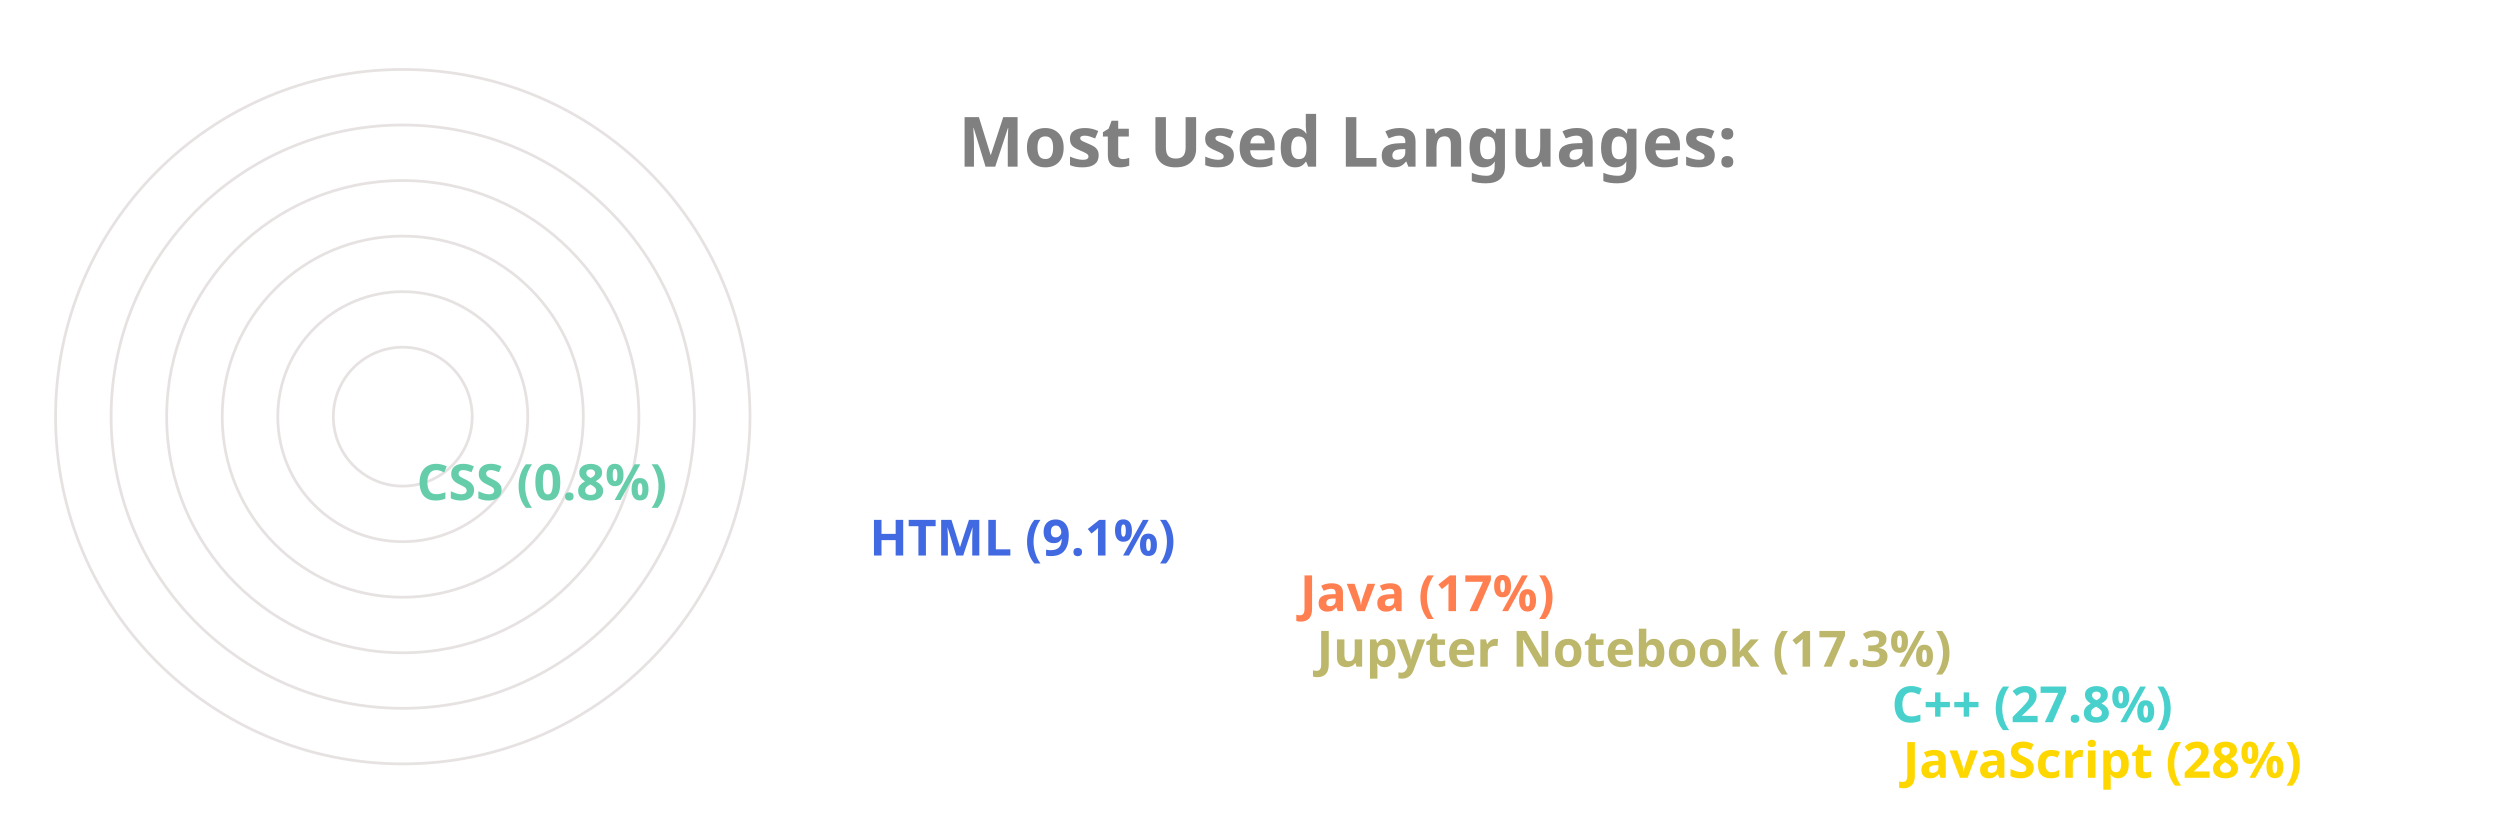
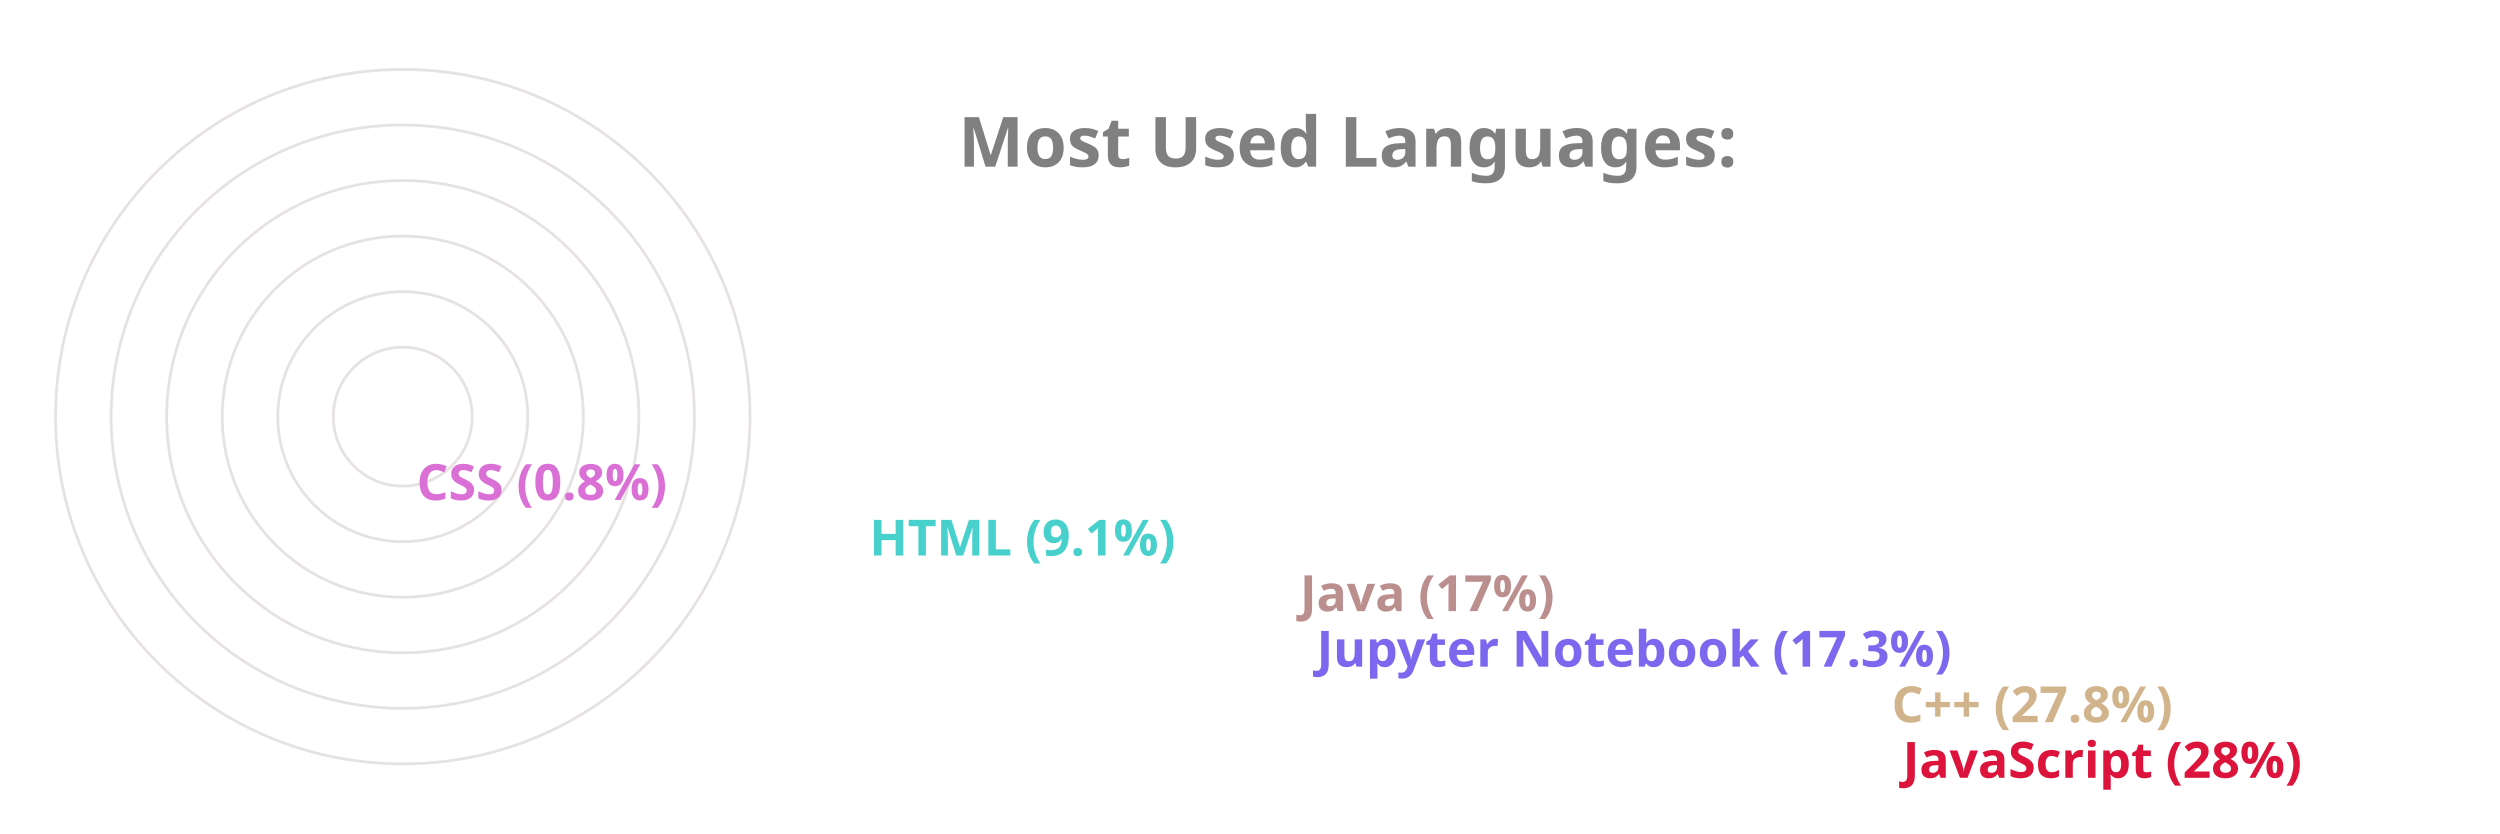
<svg xmlns="http://www.w3.org/2000/svg" viewBox="0 0 650 300" height="200px" width="600px">
  <style>
		.label {
			font: bold 25px sans-serif;
			color: #404040;
			-webkit-text-stroke: 1px white;
	  	}
		.name {
			font: bold 18px sans-serif;
			color: #404040;
	  	}

		.line {
			stroke-dasharray: 1000;
			stroke-dashoffset: 1000;
			animation: dash 3.5s ease-in-out forwards;	
			animation-iteration-count: infinite;
			animation-direction: alternate-reverse;
		}

		.path {
			stroke-dasharray: 1000;
			stroke-dashoffset: 1000;
			animation: dash 3.5s ease-in-out forwards;	
			animation-iteration-count: infinite;
			animation-direction: alternate-reverse;
		}
		  
		@keyframes dash {
			to {
				stroke-dashoffset: 0;
			}
		}

	</style>
  <g stroke="#E6E2E1" fill="none" stroke-width="1">
    <circle cx="20" cy="150" r="125" />
    <circle cx="20" cy="150" r="105" />
    <circle cx="20" cy="150" r="85" />
    <circle cx="20" cy="150" r="65" />
    <circle cx="20" cy="150" r="45" />
    <circle cx="20" cy="150" r="25" />
  </g>
  <g fill="none" stroke-width="20" class="line">
-     <line x2="550" y2="275" x1="20" y1="275" stroke="Gold" />
-     <line x2="546" y2="255" x1="20" y1="255" stroke="MediumTurquoise" />
-     <line x2="339" y2="235" x1="20" y1="235" stroke="DarkKhaki" />
-     <line x2="333" y2="215" x1="20" y1="215" stroke="Coral" />
-     <line x2="178" y2="195" x1="20" y1="195" stroke="RoyalBlue" />
-     <line x2="15" y2="175" x1="20" y1="175" stroke="MediumAquaMarine" />
+     <line x2="550" y2="275" x1="20" y1="275" stroke="Crimson" />
+     <line x2="546" y2="255" x1="20" y1="255" stroke="Tan" />
+     <line x2="339" y2="235" x1="20" y1="235" stroke="MediumSlateBlue" />
+     <line x2="333" y2="215" x1="20" y1="215" stroke="RosyBrown" />
+     <line x2="178" y2="195" x1="20" y1="195" stroke="MediumTurquoise" />
+     <line x2="15" y2="175" x1="20" y1="175" stroke="Orchid" />
  </g>
  <g fill="none" stroke-width="20" stroke-linecap="round" class="path">
-     <path d="M 20 275 A 125 125 45 0 1 -90 91" stroke="Gold" />
-     <path d="M 20 255 A 105 105 45 0 1 -72 100" stroke="MediumTurquoise" />
-     <path d="M 20 235 A 85 85 45 0 1 -61 125" stroke="DarkKhaki" />
-     <path d="M 20 215 A 65 65 45 0 1 -42 130" stroke="Coral" />
-     <path d="M 20 195 A 45 45 45 0 1 -24 142" stroke="RoyalBlue" />
-     <path d="M 20 175 A 25 25 45 0 1 -4 149" stroke="MediumAquaMarine" />
+     <path d="M 20 275 A 125 125 45 0 1 -90 91" stroke="Crimson" />
+     <path d="M 20 255 A 105 105 45 0 1 -72 100" stroke="Tan" />
+     <path d="M 20 235 A 85 85 45 0 1 -61 125" stroke="MediumSlateBlue" />
+     <path d="M 20 215 A 65 65 45 0 1 -42 130" stroke="RosyBrown" />
+     <path d="M 20 195 A 45 45 45 0 1 -24 142" stroke="MediumTurquoise" />
+     <path d="M 20 175 A 25 25 45 0 1 -4 149" stroke="Orchid" />
  </g>
  <g class="name">
-     <text x="560" y="280" fill="Gold">JavaScript (28%)</text>
-     <text x="556" y="260" fill="MediumTurquoise">C++ (27.8%)</text>
-     <text x="349" y="240" fill="DarkKhaki">Jupyter Notebook (17.3%)</text>
-     <text x="343" y="220" fill="Coral">Java (17%)</text>
-     <text x="188" y="200" fill="RoyalBlue">HTML (9.1%)</text>
-     <text x="25" y="180" fill="MediumAquaMarine">CSS (0.8%)</text>
+     <text x="560" y="280" fill="Crimson">JavaScript (28%)</text>
+     <text x="556" y="260" fill="Tan">C++ (27.8%)</text>
+     <text x="349" y="240" fill="MediumSlateBlue">Jupyter Notebook (17.3%)</text>
+     <text x="343" y="220" fill="RosyBrown">Java (17%)</text>
+     <text x="188" y="200" fill="MediumTurquoise">HTML (9.1%)</text>
+     <text x="25" y="180" fill="Orchid">CSS (0.8%)</text>
  </g>
  <g class="label">
    <text x="220" y="60" fill="grey">Most Used Languages:</text>
  </g>
</svg>
